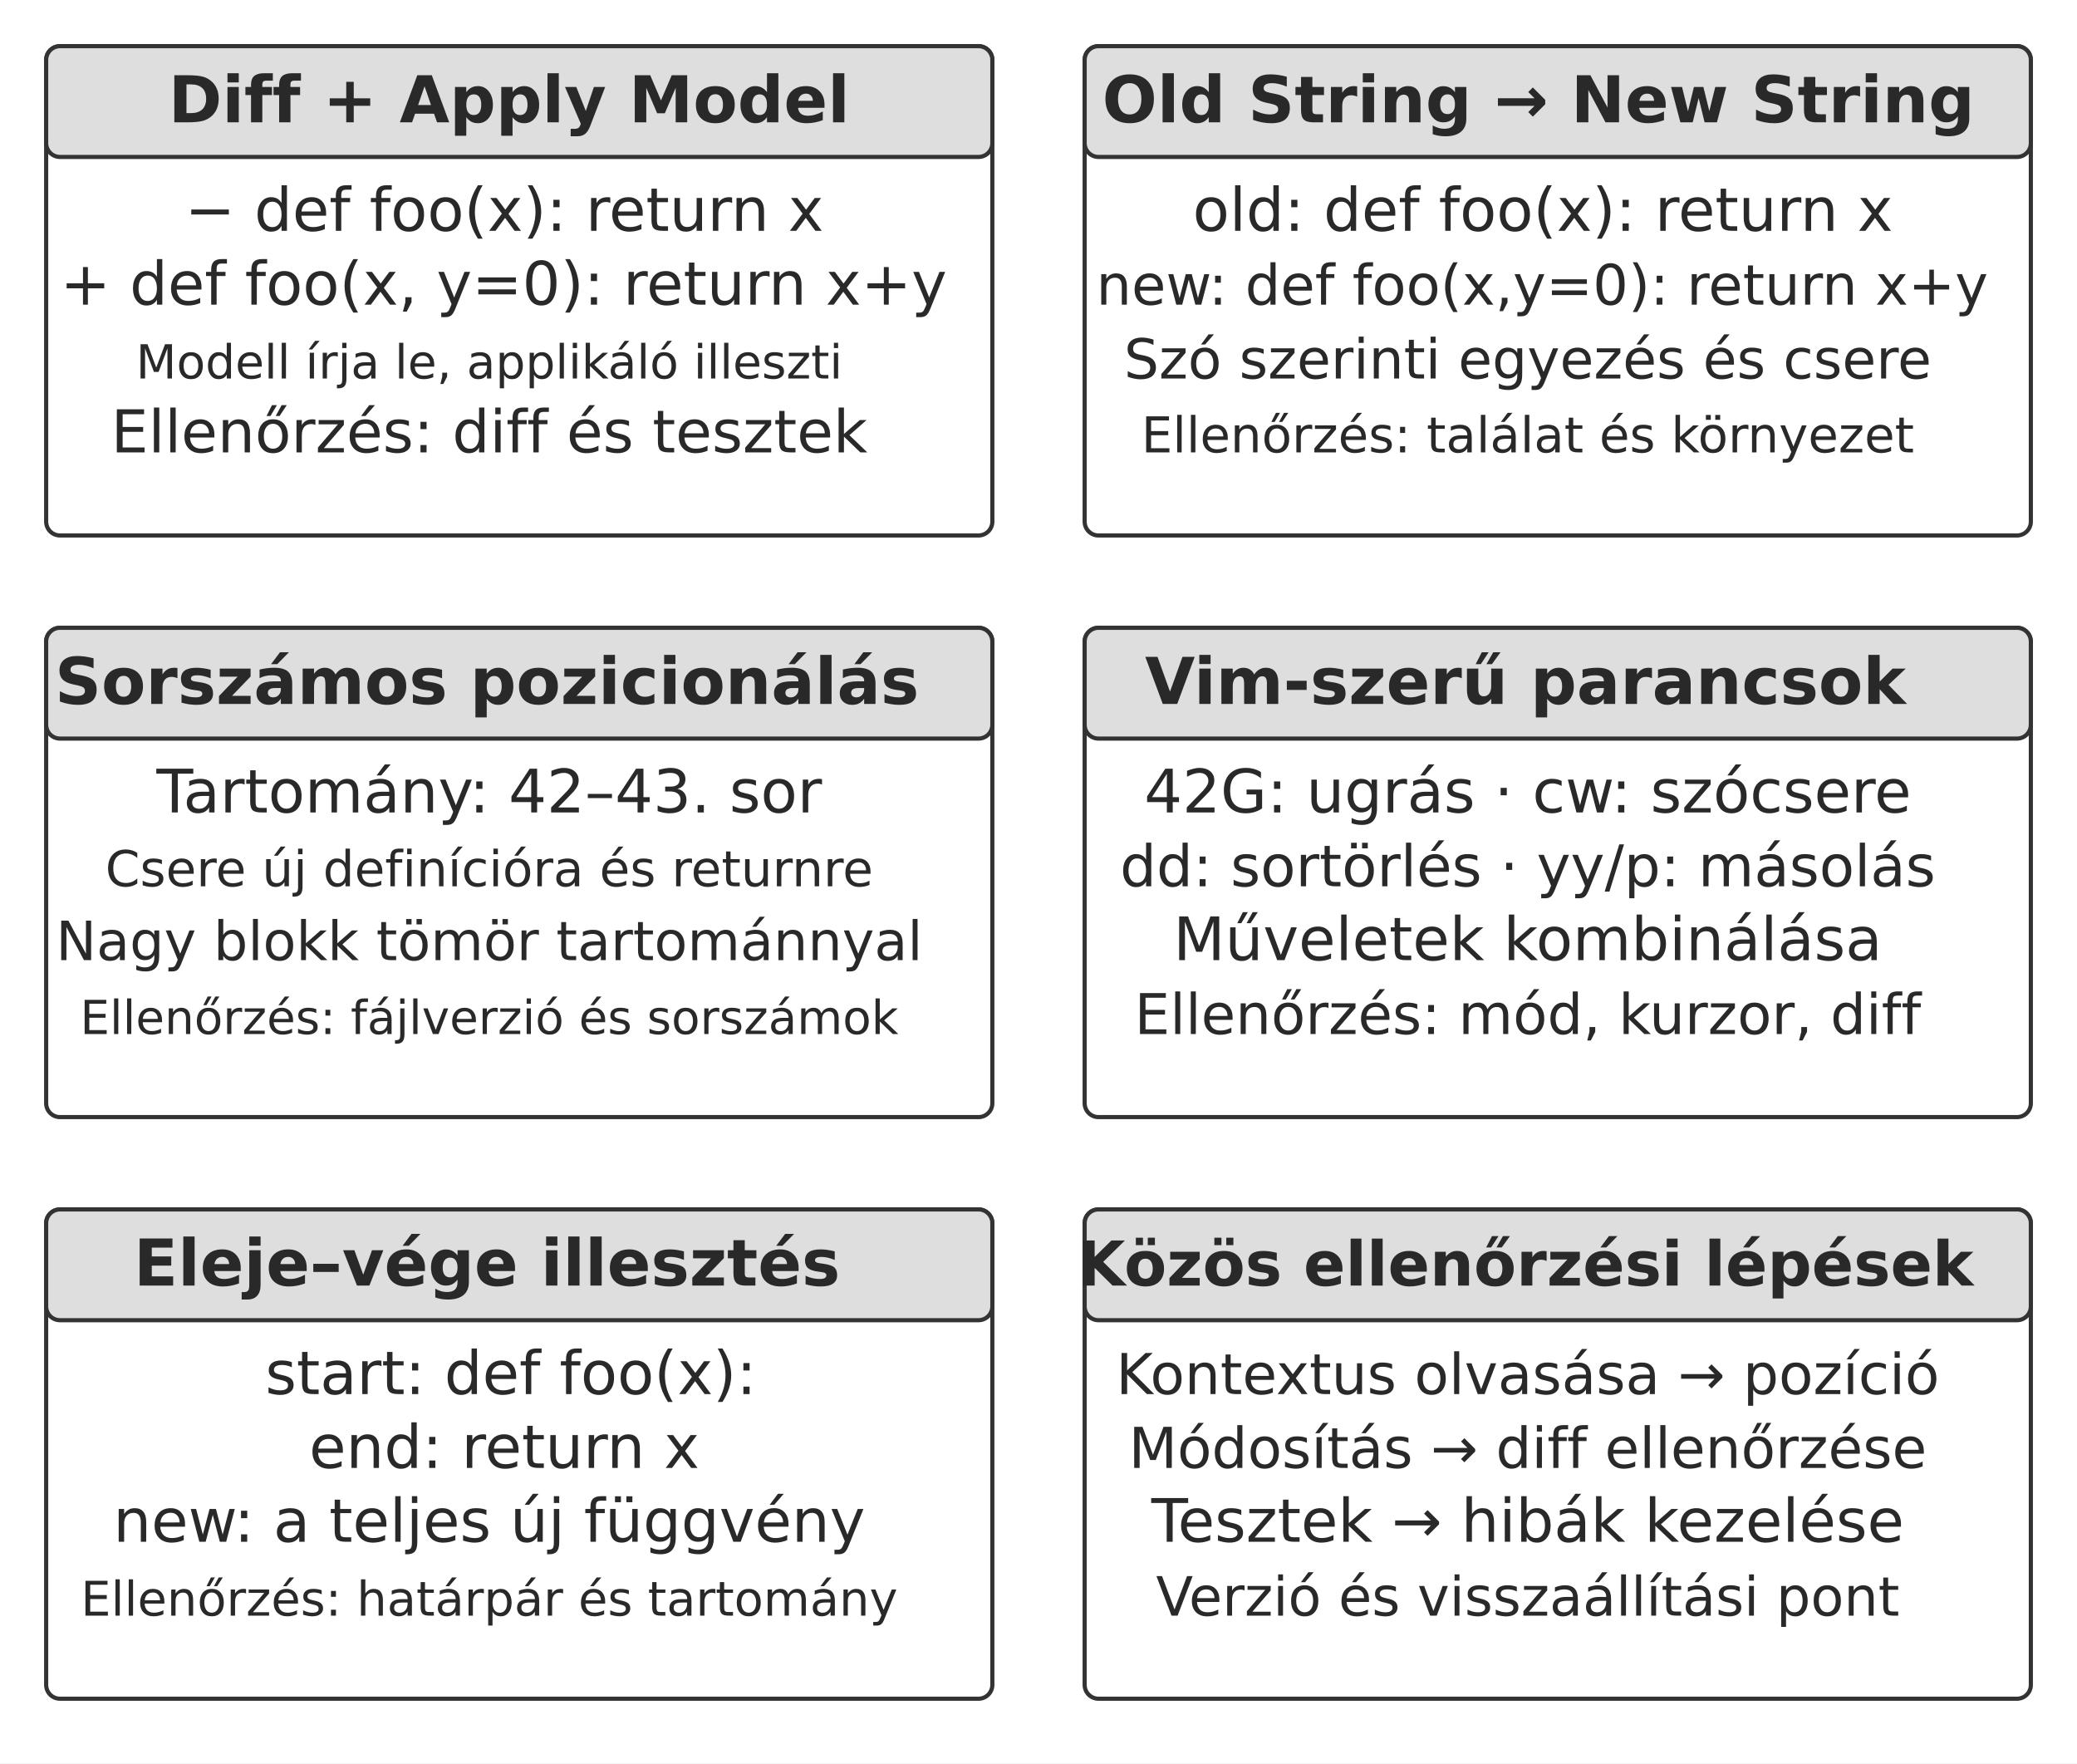
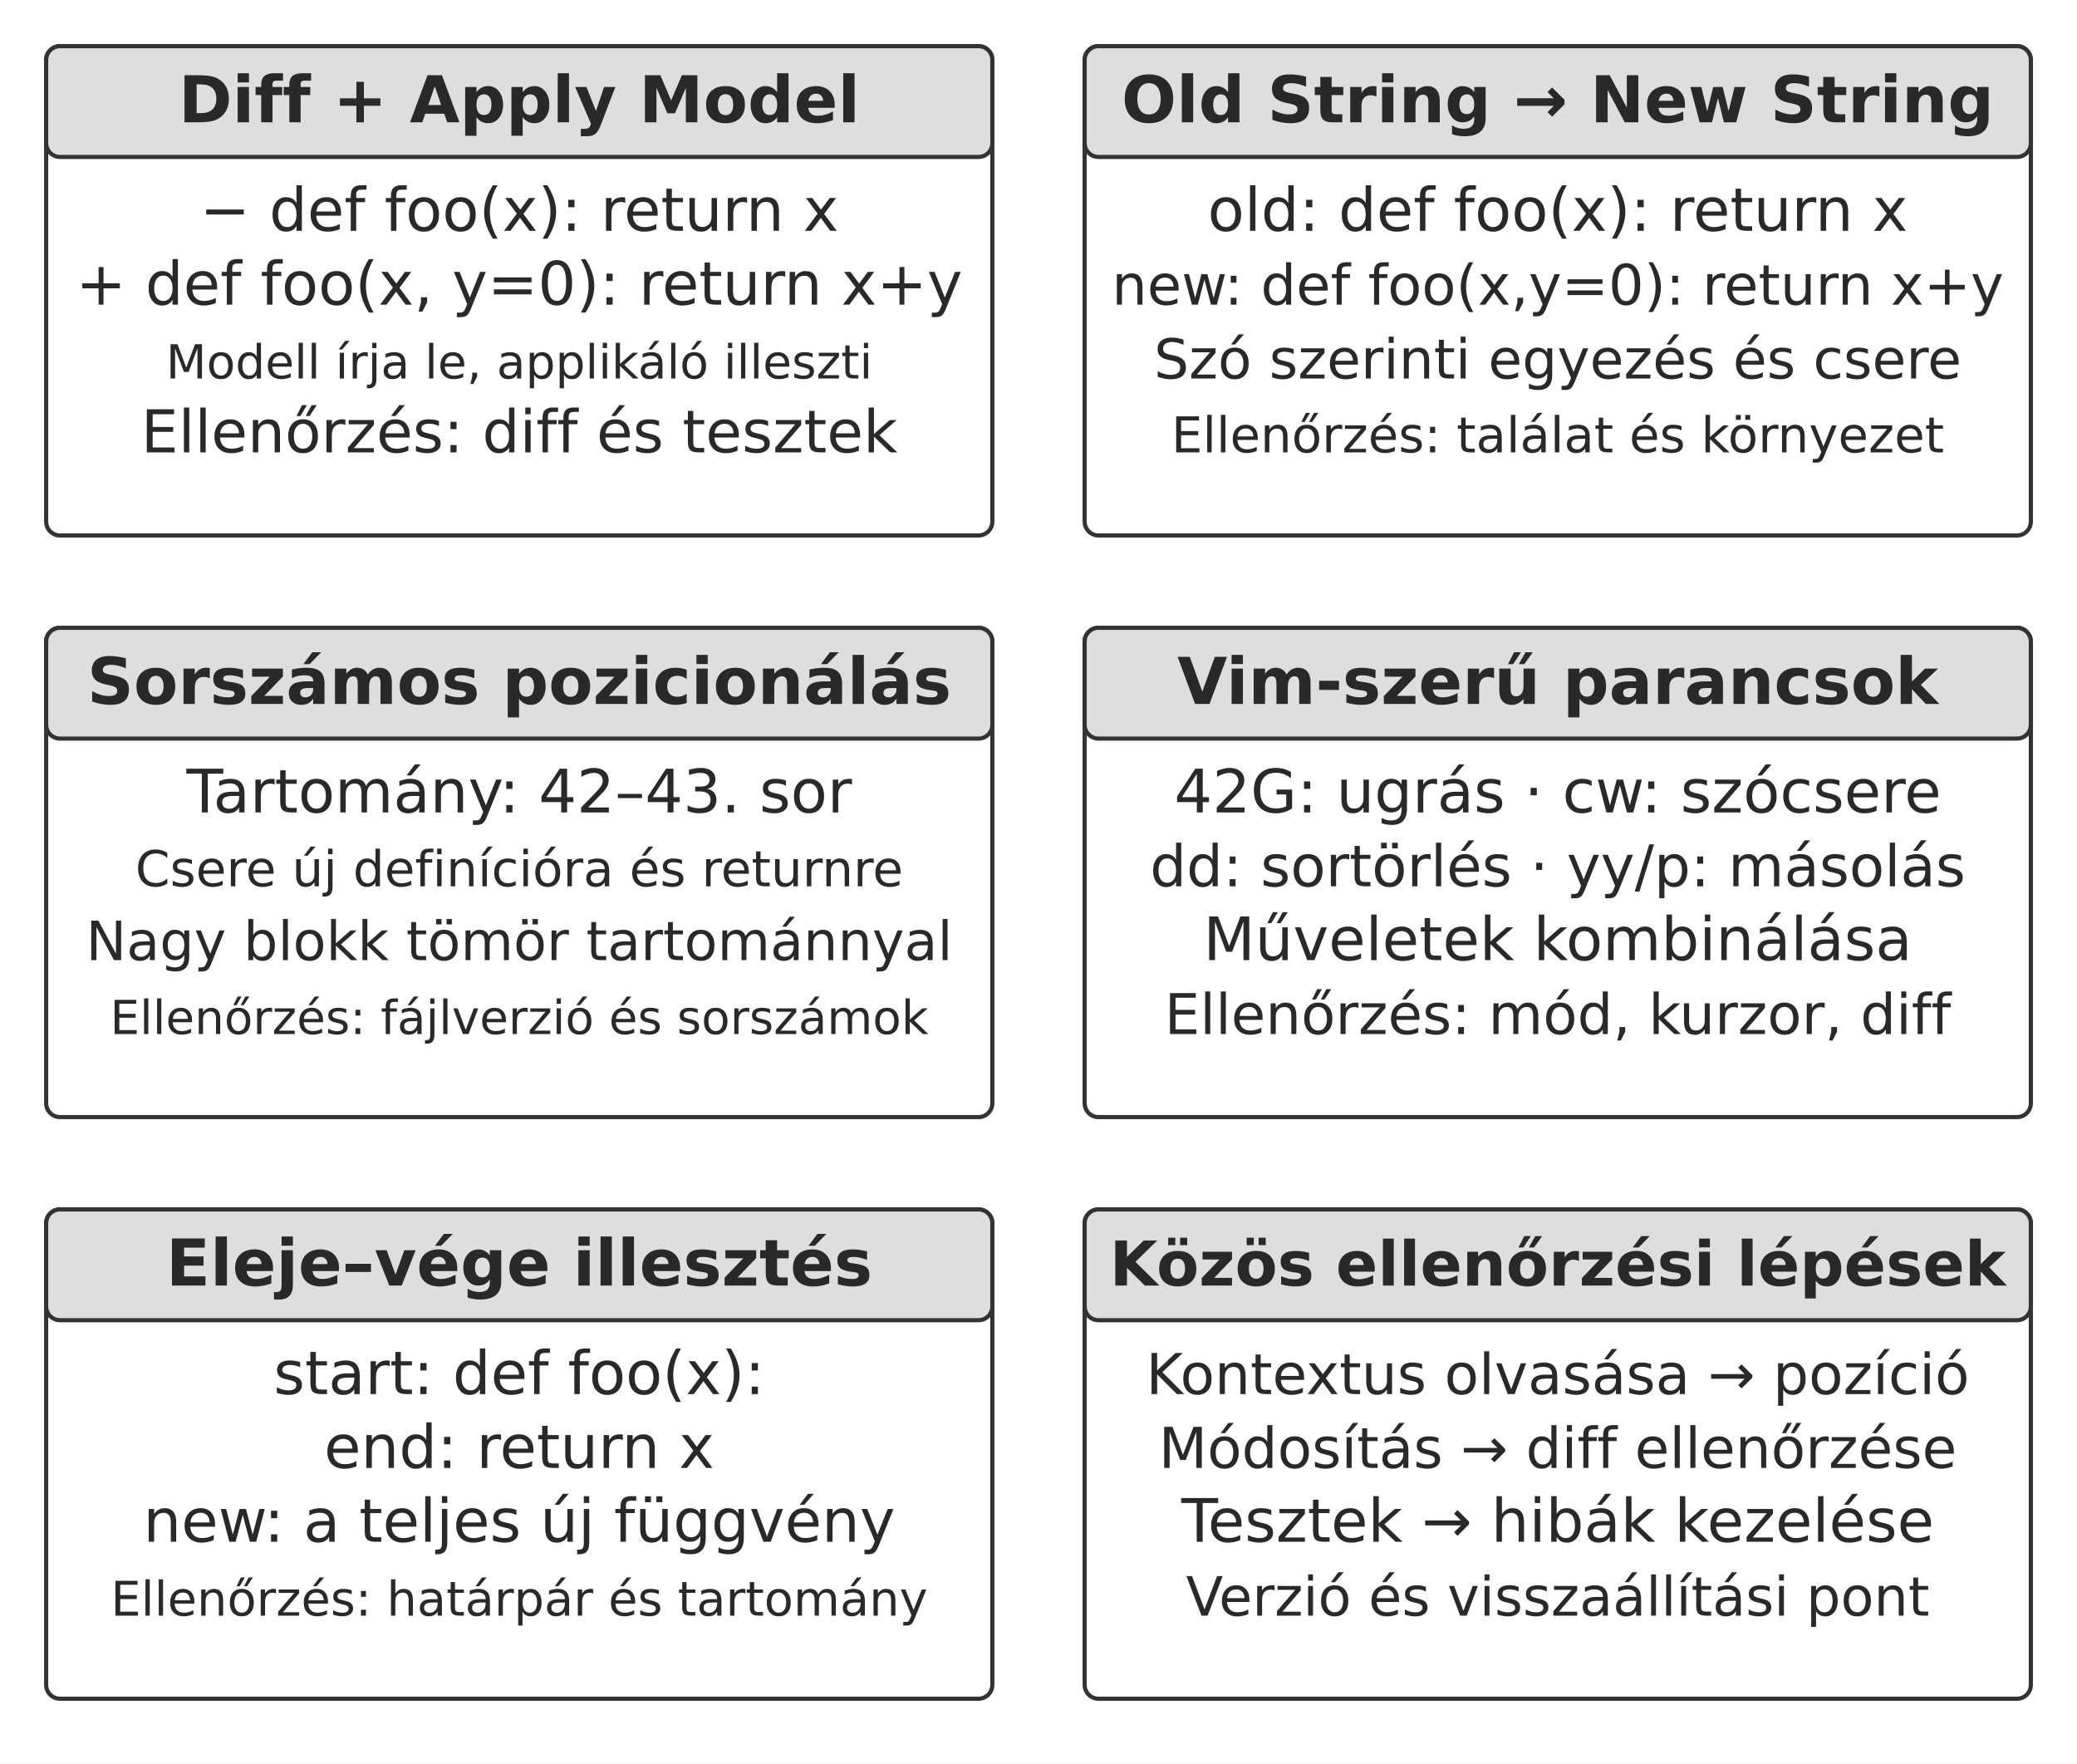
<svg xmlns="http://www.w3.org/2000/svg" width="106.000mm" height="89.982mm" viewBox="0 0 900 764" role="img" aria-labelledby="title desc">
  <defs>
    <marker id="arrow" viewBox="0 0 10 10" refX="9" refY="5" markerWidth="7" markerHeight="7" orient="auto-start-reverse">
      <path d="M0 0 L10 5 L0 10 Z" fill="#333333" />
    </marker>
  </defs>
  <rect width="900" height="764" fill="#ffffff" y="0" />
  <rect x="20" y="20" width="410" height="212" rx="6" fill="#ffffff" stroke="#333333" stroke-width="1.8" />
  <rect x="20" y="20" width="410" height="48" rx="6" fill="#dedede" stroke="#333333" stroke-width="1.8" />
-   <text x="220.59" y="53" text-anchor="middle" font-family="&quot;DejaVu Sans&quot;, Arial, &quot;Helvetica Neue&quot;, sans-serif" font-size="28.0" font-weight="700" fill="#292929">Diff + Apply Model</text>
-   <text x="218.53" y="100" text-anchor="middle" font-family="&quot;DejaVu Sans&quot;, Arial, &quot;Helvetica Neue&quot;, sans-serif" font-size="26.0" font-weight="400" fill="#292929">− def foo(x): return x</text>
-   <text x="218.23" y="132" text-anchor="middle" font-family="&quot;DejaVu Sans&quot;, Arial, &quot;Helvetica Neue&quot;, sans-serif" font-size="26.0" font-weight="400" fill="#292929">+ def foo(x, y=0): return x+y</text>
-   <text x="212" y="164" text-anchor="middle" font-family="&quot;DejaVu Sans&quot;, Arial, &quot;Helvetica Neue&quot;, sans-serif" font-size="20.4" font-weight="400" fill="#292929">Modell írja le, applikáló illeszti</text>
-   <text x="212" y="196" text-anchor="middle" font-family="&quot;DejaVu Sans&quot;, Arial, &quot;Helvetica Neue&quot;, sans-serif" font-size="25.6" font-weight="400" fill="#292929">Ellenőrzés: diff és tesztek</text>
+   <text x="225" y="53" text-anchor="middle" font-family="&quot;DejaVu Sans&quot;, Arial, &quot;Helvetica Neue&quot;, sans-serif" font-size="28.0" font-weight="700" fill="#292929">Diff + Apply Model</text>
+   <text x="225" y="100" text-anchor="middle" font-family="&quot;DejaVu Sans&quot;, Arial, &quot;Helvetica Neue&quot;, sans-serif" font-size="26.0" font-weight="400" fill="#292929">− def foo(x): return x</text>
+   <text x="225" y="132" text-anchor="middle" font-family="&quot;DejaVu Sans&quot;, Arial, &quot;Helvetica Neue&quot;, sans-serif" font-size="26.0" font-weight="400" fill="#292929">+ def foo(x, y=0): return x+y</text>
+   <text x="225" y="164" text-anchor="middle" font-family="&quot;DejaVu Sans&quot;, Arial, &quot;Helvetica Neue&quot;, sans-serif" font-size="20.4" font-weight="400" fill="#292929">Modell írja le, applikáló illeszti</text>
+   <text x="225" y="196" text-anchor="middle" font-family="&quot;DejaVu Sans&quot;, Arial, &quot;Helvetica Neue&quot;, sans-serif" font-size="25.6" font-weight="400" fill="#292929">Ellenőrzés: diff és tesztek</text>
  <rect x="470" y="20" width="410" height="212" rx="6" fill="#ffffff" stroke="#333333" stroke-width="1.8" />
  <rect x="470" y="20" width="410" height="48" rx="6" fill="#dedede" stroke="#333333" stroke-width="1.8" />
-   <text x="666.64" y="53" text-anchor="middle" font-family="&quot;DejaVu Sans&quot;, Arial, &quot;Helvetica Neue&quot;, sans-serif" font-size="28.0" font-weight="700" fill="#292929">Old String → New String</text>
-   <text x="668.53" y="100" text-anchor="middle" font-family="&quot;DejaVu Sans&quot;, Arial, &quot;Helvetica Neue&quot;, sans-serif" font-size="26.0" font-weight="400" fill="#292929">old: def foo(x): return x</text>
-   <text x="668.23" y="132" text-anchor="middle" font-family="&quot;DejaVu Sans&quot;, Arial, &quot;Helvetica Neue&quot;, sans-serif" font-size="24.2" font-weight="400" fill="#292929">new: def foo(x,y=0): return x+y</text>
-   <text x="662" y="164" text-anchor="middle" font-family="&quot;DejaVu Sans&quot;, Arial, &quot;Helvetica Neue&quot;, sans-serif" font-size="23.9" font-weight="400" fill="#292929">Szó szerinti egyezés és csere</text>
-   <text x="662" y="196" text-anchor="middle" font-family="&quot;DejaVu Sans&quot;, Arial, &quot;Helvetica Neue&quot;, sans-serif" font-size="21.4" font-weight="400" fill="#292929">Ellenőrzés: találat és környezet</text>
+   <text x="675" y="53" text-anchor="middle" font-family="&quot;DejaVu Sans&quot;, Arial, &quot;Helvetica Neue&quot;, sans-serif" font-size="28.0" font-weight="700" fill="#292929">Old String → New String</text>
+   <text x="675" y="100" text-anchor="middle" font-family="&quot;DejaVu Sans&quot;, Arial, &quot;Helvetica Neue&quot;, sans-serif" font-size="26.0" font-weight="400" fill="#292929">old: def foo(x): return x</text>
+   <text x="675" y="132" text-anchor="middle" font-family="&quot;DejaVu Sans&quot;, Arial, &quot;Helvetica Neue&quot;, sans-serif" font-size="24.2" font-weight="400" fill="#292929">new: def foo(x,y=0): return x+y</text>
+   <text x="675" y="164" text-anchor="middle" font-family="&quot;DejaVu Sans&quot;, Arial, &quot;Helvetica Neue&quot;, sans-serif" font-size="23.9" font-weight="400" fill="#292929">Szó szerinti egyezés és csere</text>
+   <text x="675" y="196" text-anchor="middle" font-family="&quot;DejaVu Sans&quot;, Arial, &quot;Helvetica Neue&quot;, sans-serif" font-size="21.4" font-weight="400" fill="#292929">Ellenőrzés: találat és környezet</text>
  <rect x="20" y="272" width="410" height="212" rx="6" fill="#ffffff" stroke="#333333" stroke-width="1.8" />
  <rect x="20" y="272" width="410" height="48" rx="6" fill="#dedede" stroke="#333333" stroke-width="1.8" />
-   <text x="211" y="305" text-anchor="middle" font-family="&quot;DejaVu Sans&quot;, Arial, &quot;Helvetica Neue&quot;, sans-serif" font-size="28.0" font-weight="700" fill="#292929">Sorszámos pozicionálás</text>
-   <text x="212" y="352" text-anchor="middle" font-family="&quot;DejaVu Sans&quot;, Arial, &quot;Helvetica Neue&quot;, sans-serif" font-size="26.0" font-weight="400" fill="#292929">Tartomány: 42–43. sor</text>
-   <text x="212" y="384" text-anchor="middle" font-family="&quot;DejaVu Sans&quot;, Arial, &quot;Helvetica Neue&quot;, sans-serif" font-size="21.5" font-weight="400" fill="#292929">Csere új definícióra és returnre</text>
-   <text x="212" y="416" text-anchor="middle" font-family="&quot;DejaVu Sans&quot;, Arial, &quot;Helvetica Neue&quot;, sans-serif" font-size="23.5" font-weight="400" fill="#292929">Nagy blokk tömör tartománnyal</text>
-   <text x="212" y="448" text-anchor="middle" font-family="&quot;DejaVu Sans&quot;, Arial, &quot;Helvetica Neue&quot;, sans-serif" font-size="20.3" font-weight="400" fill="#292929">Ellenőrzés: fájlverzió és sorszámok</text>
+   <text x="225" y="305" text-anchor="middle" font-family="&quot;DejaVu Sans&quot;, Arial, &quot;Helvetica Neue&quot;, sans-serif" font-size="28.0" font-weight="700" fill="#292929">Sorszámos pozicionálás</text>
+   <text x="225" y="352" text-anchor="middle" font-family="&quot;DejaVu Sans&quot;, Arial, &quot;Helvetica Neue&quot;, sans-serif" font-size="26.0" font-weight="400" fill="#292929">Tartomány: 42–43. sor</text>
+   <text x="225" y="384" text-anchor="middle" font-family="&quot;DejaVu Sans&quot;, Arial, &quot;Helvetica Neue&quot;, sans-serif" font-size="21.5" font-weight="400" fill="#292929">Csere új definícióra és returnre</text>
+   <text x="225" y="416" text-anchor="middle" font-family="&quot;DejaVu Sans&quot;, Arial, &quot;Helvetica Neue&quot;, sans-serif" font-size="23.5" font-weight="400" fill="#292929">Nagy blokk tömör tartománnyal</text>
+   <text x="225" y="448" text-anchor="middle" font-family="&quot;DejaVu Sans&quot;, Arial, &quot;Helvetica Neue&quot;, sans-serif" font-size="20.3" font-weight="400" fill="#292929">Ellenőrzés: fájlverzió és sorszámok</text>
  <rect x="470" y="272" width="410" height="212" rx="6" fill="#ffffff" stroke="#333333" stroke-width="1.8" />
  <rect x="470" y="272" width="410" height="48" rx="6" fill="#dedede" stroke="#333333" stroke-width="1.8" />
-   <text x="661" y="305" text-anchor="middle" font-family="&quot;DejaVu Sans&quot;, Arial, &quot;Helvetica Neue&quot;, sans-serif" font-size="28.0" font-weight="700" fill="#292929">Vim-szerű parancsok</text>
-   <text x="662" y="352" text-anchor="middle" font-family="&quot;DejaVu Sans&quot;, Arial, &quot;Helvetica Neue&quot;, sans-serif" font-size="26.0" font-weight="400" fill="#292929">42G: ugrás · cw: szócsere</text>
-   <text x="662" y="384" text-anchor="middle" font-family="&quot;DejaVu Sans&quot;, Arial, &quot;Helvetica Neue&quot;, sans-serif" font-size="24.9" font-weight="400" fill="#292929">dd: sortörlés · yy/p: másolás</text>
-   <text x="662" y="416" text-anchor="middle" font-family="&quot;DejaVu Sans&quot;, Arial, &quot;Helvetica Neue&quot;, sans-serif" font-size="26.0" font-weight="400" fill="#292929">Műveletek kombinálása</text>
-   <text x="662" y="448" text-anchor="middle" font-family="&quot;DejaVu Sans&quot;, Arial, &quot;Helvetica Neue&quot;, sans-serif" font-size="24.3" font-weight="400" fill="#292929">Ellenőrzés: mód, kurzor, diff</text>
+   <text x="675" y="305" text-anchor="middle" font-family="&quot;DejaVu Sans&quot;, Arial, &quot;Helvetica Neue&quot;, sans-serif" font-size="28.0" font-weight="700" fill="#292929">Vim-szerű parancsok</text>
+   <text x="675" y="352" text-anchor="middle" font-family="&quot;DejaVu Sans&quot;, Arial, &quot;Helvetica Neue&quot;, sans-serif" font-size="26.0" font-weight="400" fill="#292929">42G: ugrás · cw: szócsere</text>
+   <text x="675" y="384" text-anchor="middle" font-family="&quot;DejaVu Sans&quot;, Arial, &quot;Helvetica Neue&quot;, sans-serif" font-size="24.9" font-weight="400" fill="#292929">dd: sortörlés · yy/p: másolás</text>
+   <text x="675" y="416" text-anchor="middle" font-family="&quot;DejaVu Sans&quot;, Arial, &quot;Helvetica Neue&quot;, sans-serif" font-size="26.0" font-weight="400" fill="#292929">Műveletek kombinálása</text>
+   <text x="675" y="448" text-anchor="middle" font-family="&quot;DejaVu Sans&quot;, Arial, &quot;Helvetica Neue&quot;, sans-serif" font-size="24.3" font-weight="400" fill="#292929">Ellenőrzés: mód, kurzor, diff</text>
  <rect x="20" y="524" width="410" height="212" rx="6" fill="#ffffff" stroke="#333333" stroke-width="1.8" />
  <rect x="20" y="524" width="410" height="48" rx="6" fill="#dedede" stroke="#333333" stroke-width="1.8" />
-   <text x="211" y="557" text-anchor="middle" font-family="&quot;DejaVu Sans&quot;, Arial, &quot;Helvetica Neue&quot;, sans-serif" font-size="28.0" font-weight="700" fill="#292929">Eleje–vége illesztés</text>
-   <text x="221.39" y="604" text-anchor="middle" font-family="&quot;DejaVu Sans&quot;, Arial, &quot;Helvetica Neue&quot;, sans-serif" font-size="26.0" font-weight="400" fill="#292929">start: def foo(x):</text>
-   <text x="218.53" y="636" text-anchor="middle" font-family="&quot;DejaVu Sans&quot;, Arial, &quot;Helvetica Neue&quot;, sans-serif" font-size="26.0" font-weight="400" fill="#292929">end: return x</text>
-   <text x="212" y="668" text-anchor="middle" font-family="&quot;DejaVu Sans&quot;, Arial, &quot;Helvetica Neue&quot;, sans-serif" font-size="26.0" font-weight="400" fill="#292929">new: a teljes új függvény</text>
-   <text x="212" y="700" text-anchor="middle" font-family="&quot;DejaVu Sans&quot;, Arial, &quot;Helvetica Neue&quot;, sans-serif" font-size="20.7" font-weight="400" fill="#292929">Ellenőrzés: határpár és tartomány</text>
+   <text x="225" y="557" text-anchor="middle" font-family="&quot;DejaVu Sans&quot;, Arial, &quot;Helvetica Neue&quot;, sans-serif" font-size="28.0" font-weight="700" fill="#292929">Eleje–vége illesztés</text>
+   <text x="225" y="604" text-anchor="middle" font-family="&quot;DejaVu Sans&quot;, Arial, &quot;Helvetica Neue&quot;, sans-serif" font-size="26.0" font-weight="400" fill="#292929">start: def foo(x):</text>
+   <text x="225" y="636" text-anchor="middle" font-family="&quot;DejaVu Sans&quot;, Arial, &quot;Helvetica Neue&quot;, sans-serif" font-size="26.0" font-weight="400" fill="#292929">end: return x</text>
+   <text x="225" y="668" text-anchor="middle" font-family="&quot;DejaVu Sans&quot;, Arial, &quot;Helvetica Neue&quot;, sans-serif" font-size="26.0" font-weight="400" fill="#292929">new: a teljes új függvény</text>
+   <text x="225" y="700" text-anchor="middle" font-family="&quot;DejaVu Sans&quot;, Arial, &quot;Helvetica Neue&quot;, sans-serif" font-size="20.7" font-weight="400" fill="#292929">Ellenőrzés: határpár és tartomány</text>
  <rect x="470" y="524" width="410" height="212" rx="6" fill="#ffffff" stroke="#333333" stroke-width="1.8" />
  <rect x="470" y="524" width="410" height="48" rx="6" fill="#dedede" stroke="#333333" stroke-width="1.8" />
-   <text x="661" y="557" text-anchor="middle" font-family="&quot;DejaVu Sans&quot;, Arial, &quot;Helvetica Neue&quot;, sans-serif" font-size="26.8" font-weight="700" fill="#292929">Közös ellenőrzési lépések</text>
-   <text x="662" y="604" text-anchor="middle" font-family="&quot;DejaVu Sans&quot;, Arial, &quot;Helvetica Neue&quot;, sans-serif" font-size="24.4" font-weight="400" fill="#292929">Kontextus olvasása → pozíció</text>
-   <text x="662" y="636" text-anchor="middle" font-family="&quot;DejaVu Sans&quot;, Arial, &quot;Helvetica Neue&quot;, sans-serif" font-size="24.4" font-weight="400" fill="#292929">Módosítás → diff ellenőrzése</text>
-   <text x="662" y="668" text-anchor="middle" font-family="&quot;DejaVu Sans&quot;, Arial, &quot;Helvetica Neue&quot;, sans-serif" font-size="26.0" font-weight="400" fill="#292929">Tesztek → hibák kezelése</text>
-   <text x="662" y="700" text-anchor="middle" font-family="&quot;DejaVu Sans&quot;, Arial, &quot;Helvetica Neue&quot;, sans-serif" font-size="23.5" font-weight="400" fill="#292929">Verzió és visszaállítási pont</text>
+   <text x="675" y="557" text-anchor="middle" font-family="&quot;DejaVu Sans&quot;, Arial, &quot;Helvetica Neue&quot;, sans-serif" font-size="26.8" font-weight="700" fill="#292929">Közös ellenőrzési lépések</text>
+   <text x="675" y="604" text-anchor="middle" font-family="&quot;DejaVu Sans&quot;, Arial, &quot;Helvetica Neue&quot;, sans-serif" font-size="24.4" font-weight="400" fill="#292929">Kontextus olvasása → pozíció</text>
+   <text x="675" y="636" text-anchor="middle" font-family="&quot;DejaVu Sans&quot;, Arial, &quot;Helvetica Neue&quot;, sans-serif" font-size="24.4" font-weight="400" fill="#292929">Módosítás → diff ellenőrzése</text>
+   <text x="675" y="668" text-anchor="middle" font-family="&quot;DejaVu Sans&quot;, Arial, &quot;Helvetica Neue&quot;, sans-serif" font-size="26.0" font-weight="400" fill="#292929">Tesztek → hibák kezelése</text>
+   <text x="675" y="700" text-anchor="middle" font-family="&quot;DejaVu Sans&quot;, Arial, &quot;Helvetica Neue&quot;, sans-serif" font-size="23.5" font-weight="400" fill="#292929">Verzió és visszaállítási pont</text>
  <defs />
</svg>
